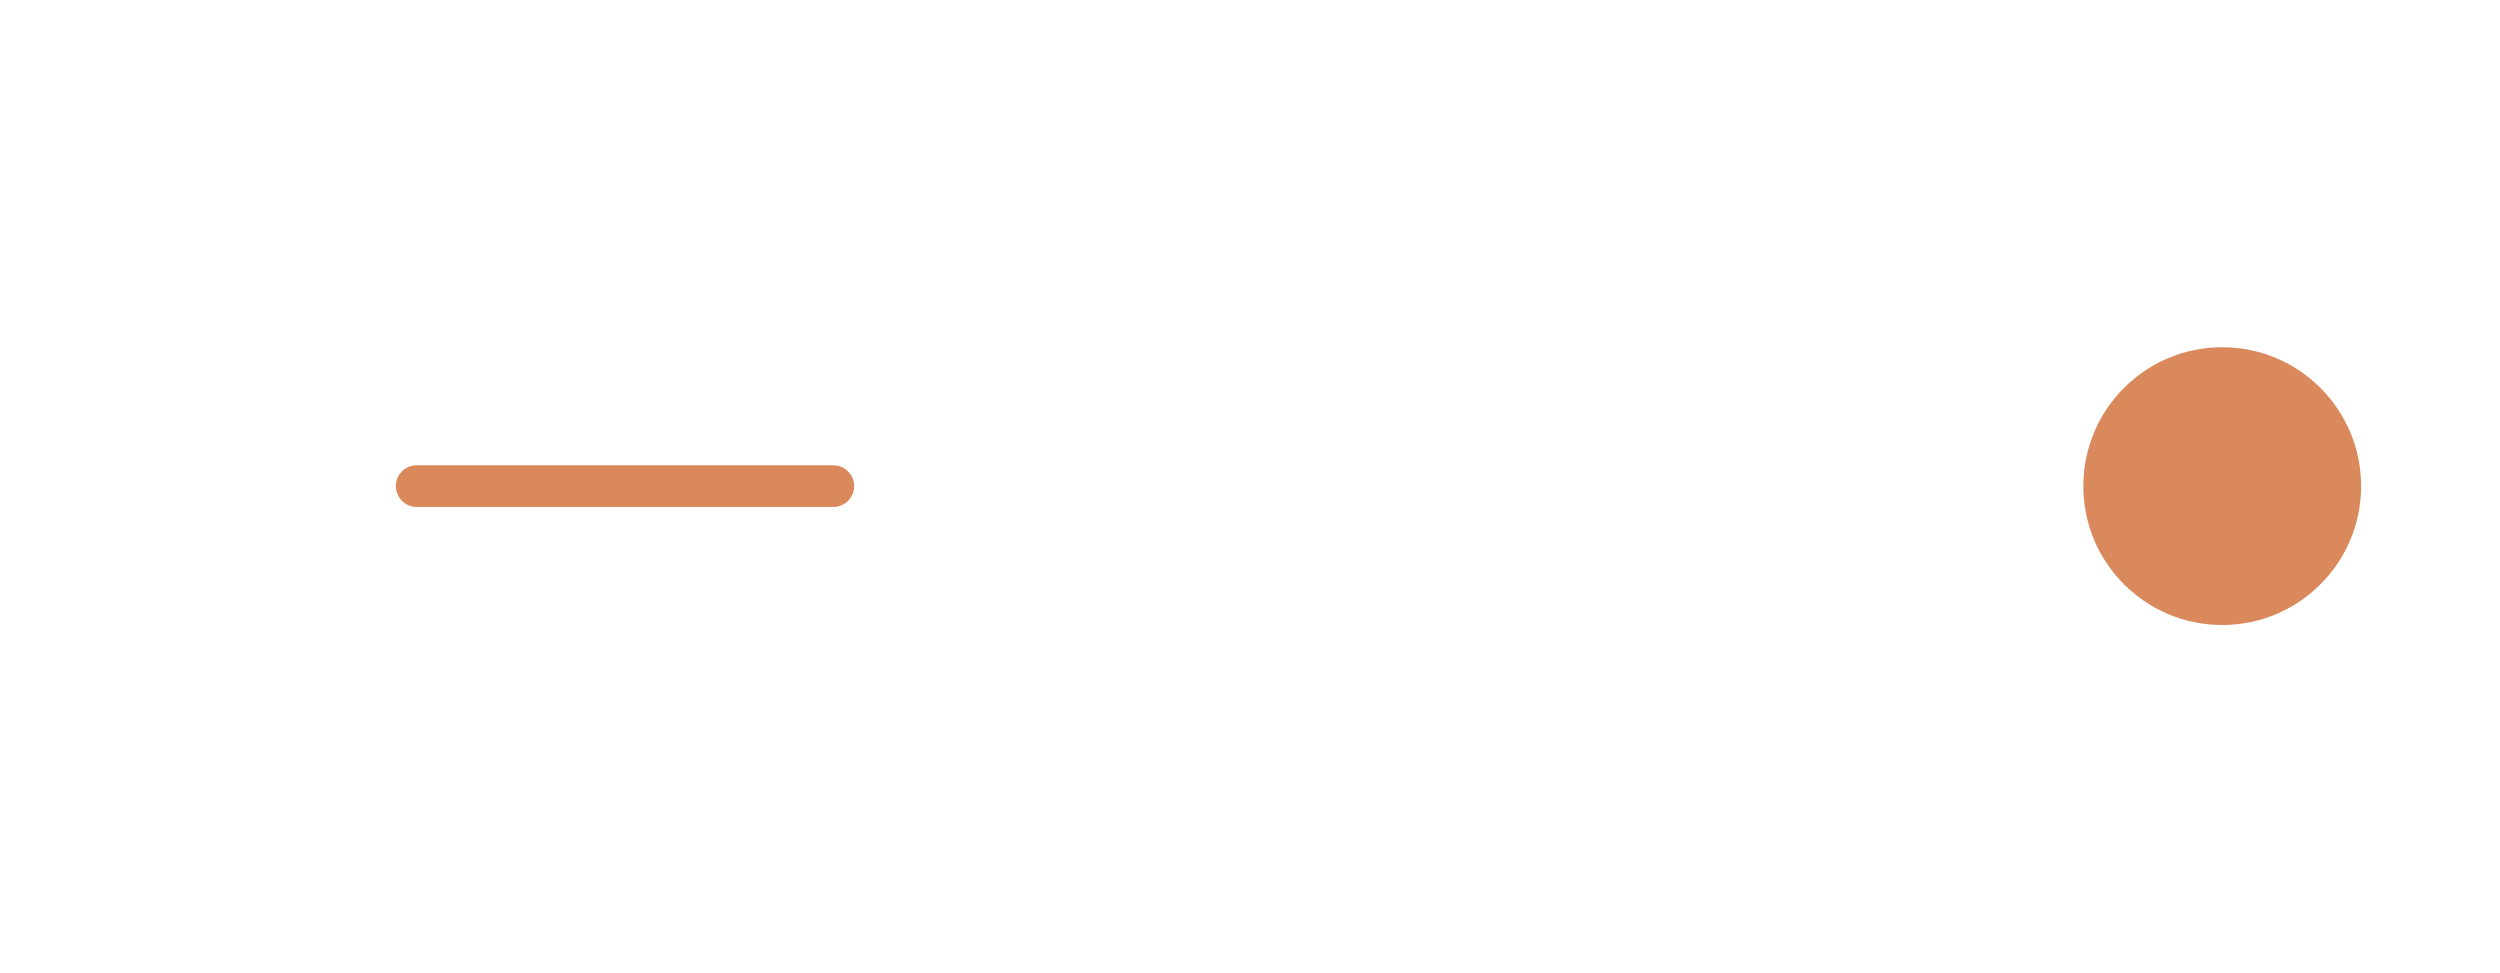
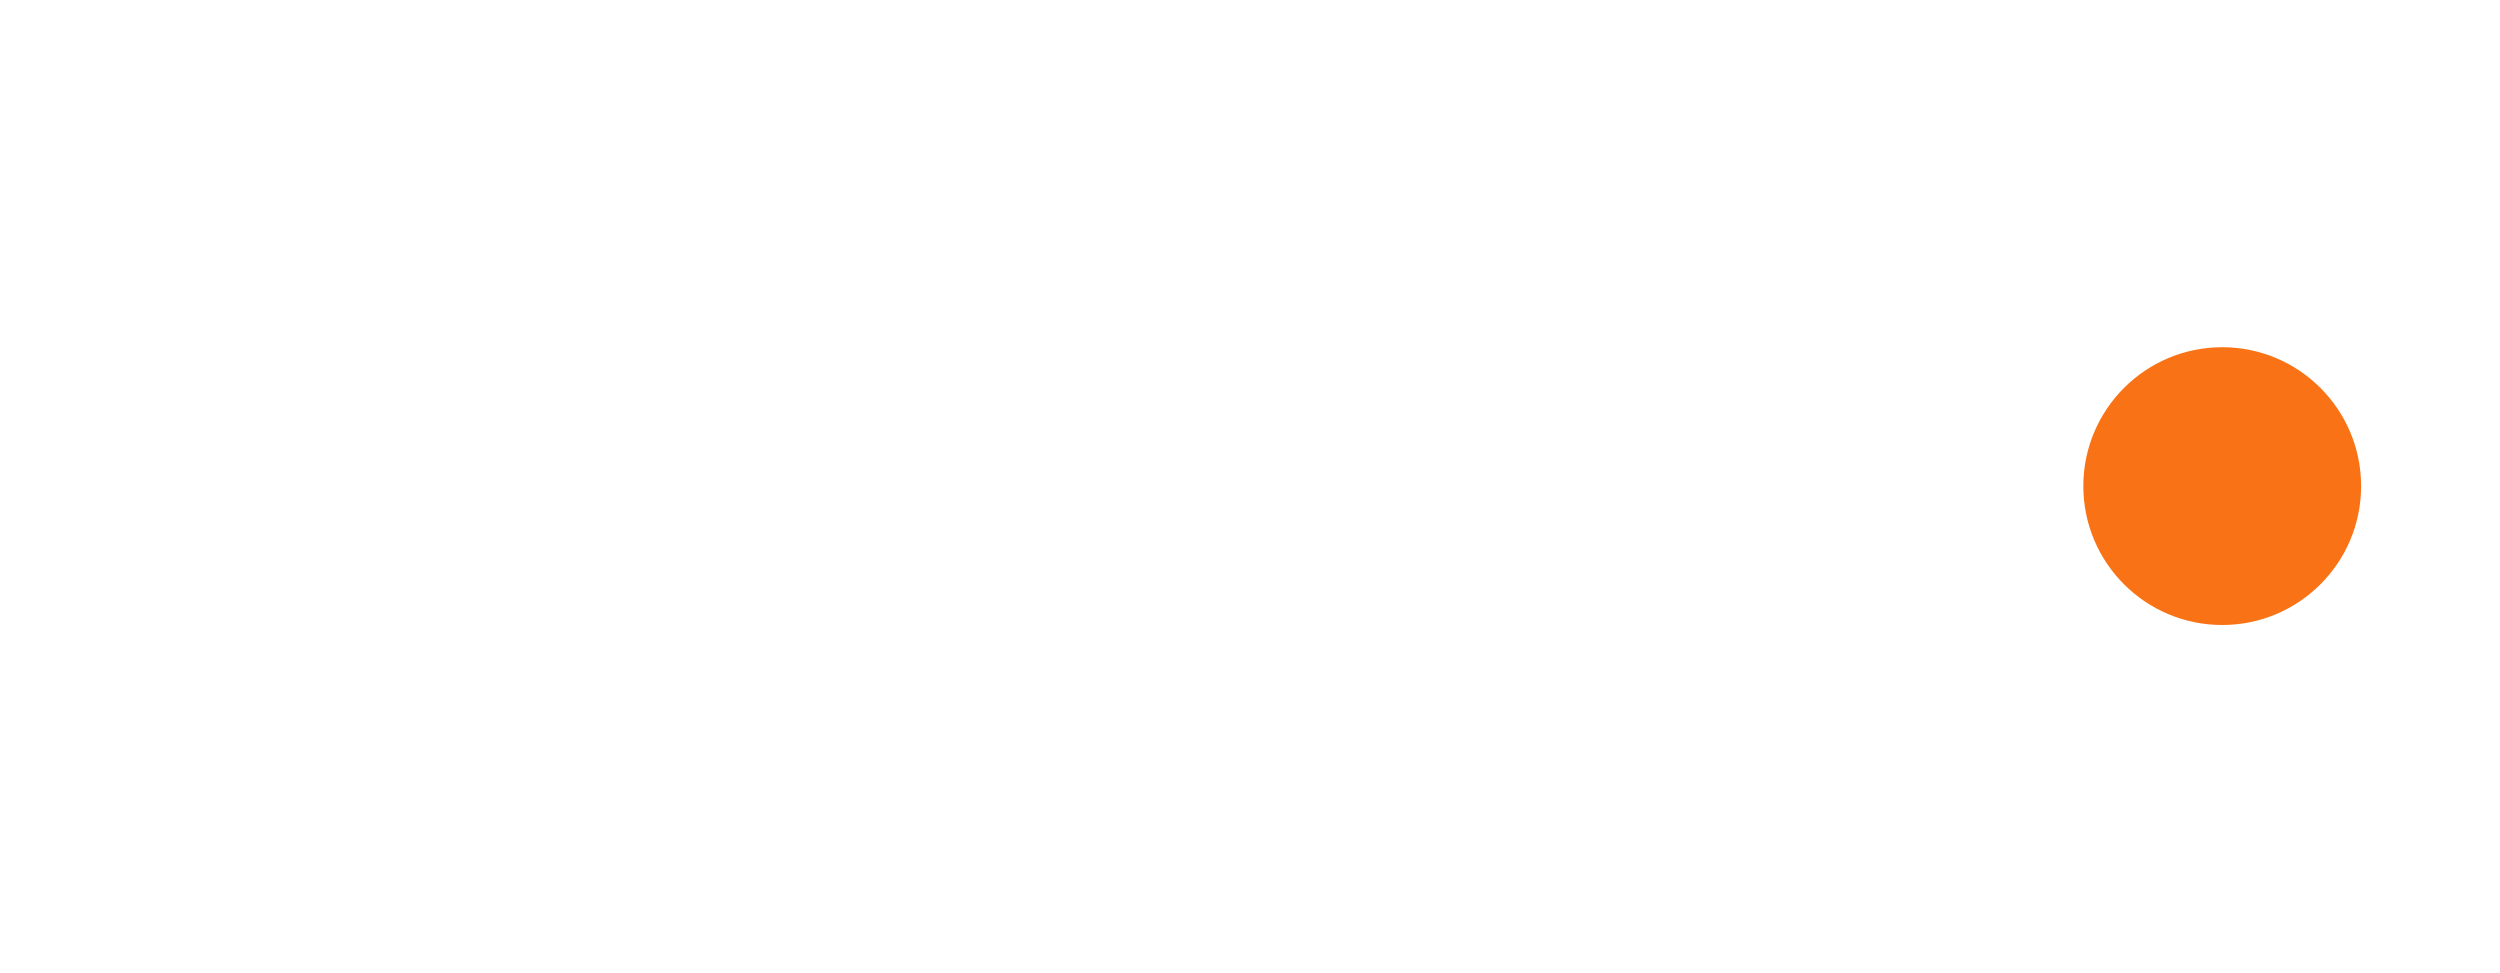
<svg xmlns="http://www.w3.org/2000/svg" width="180" height="70" viewBox="0 0 180 70">
-   <circle cx="160" cy="35" r="10" fill="#D9895B" />
-   <path d="M30 35 L60 35" stroke="#D9895B" stroke-width="3" stroke-linecap="round" />
+   <circle cx="160" cy="35" r="10" fill="#F97316" />
</svg>
